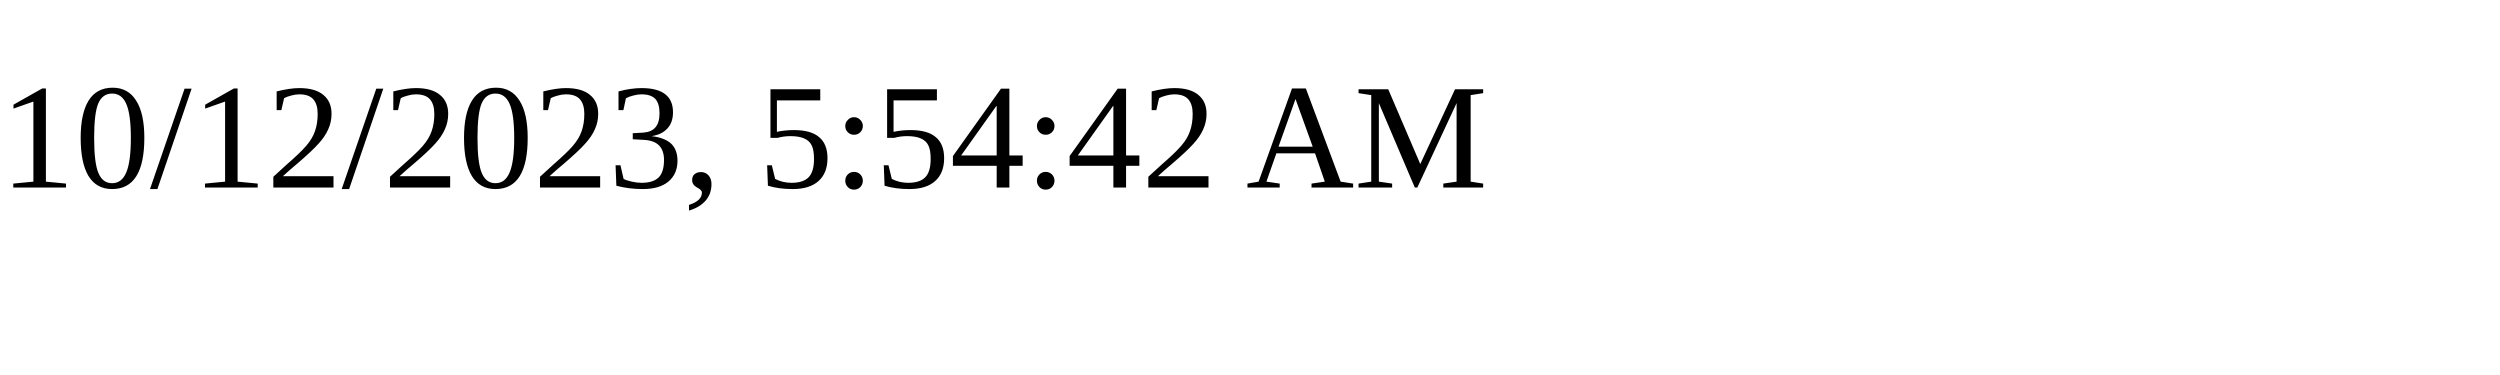
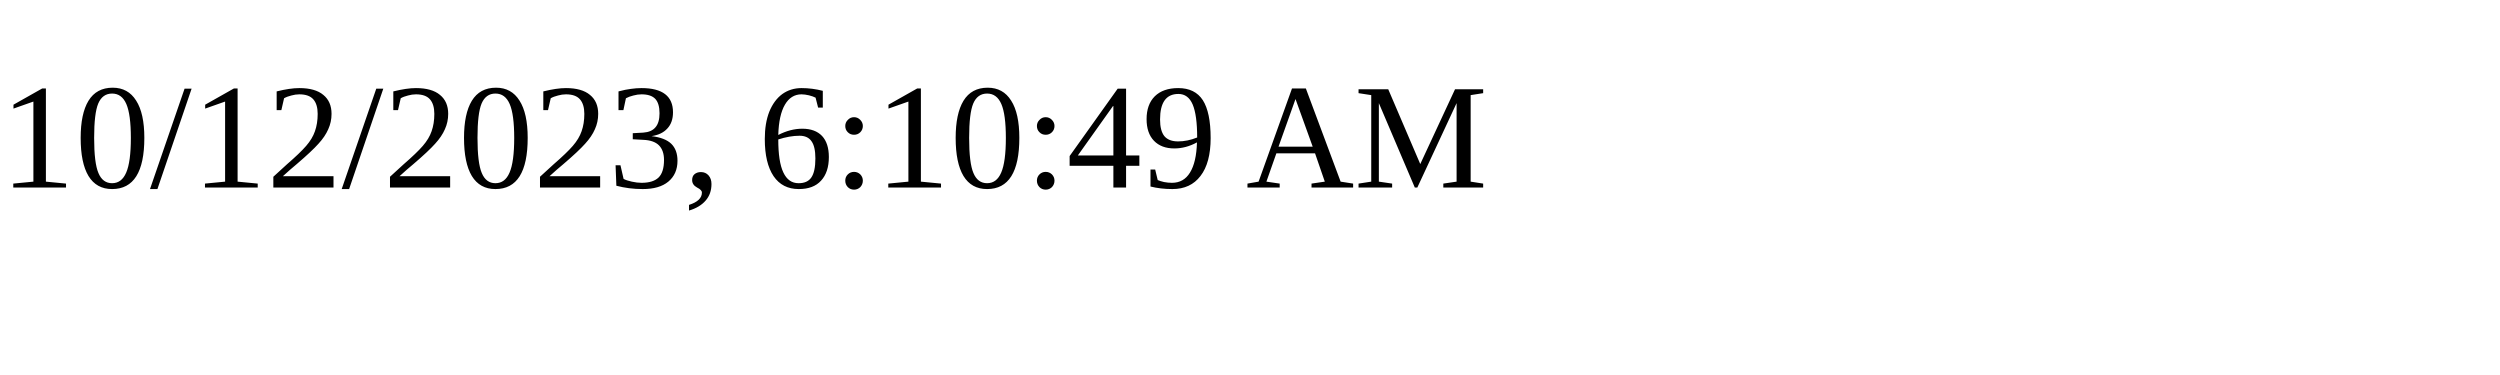
<svg xmlns="http://www.w3.org/2000/svg" height="30" width="200">
-   <text x="0" y="15">10/12/2023, 5:54:42 AM</text>
+   <text x="0" y="15">10/12/2023, 6:10:49 AM</text>
</svg>
